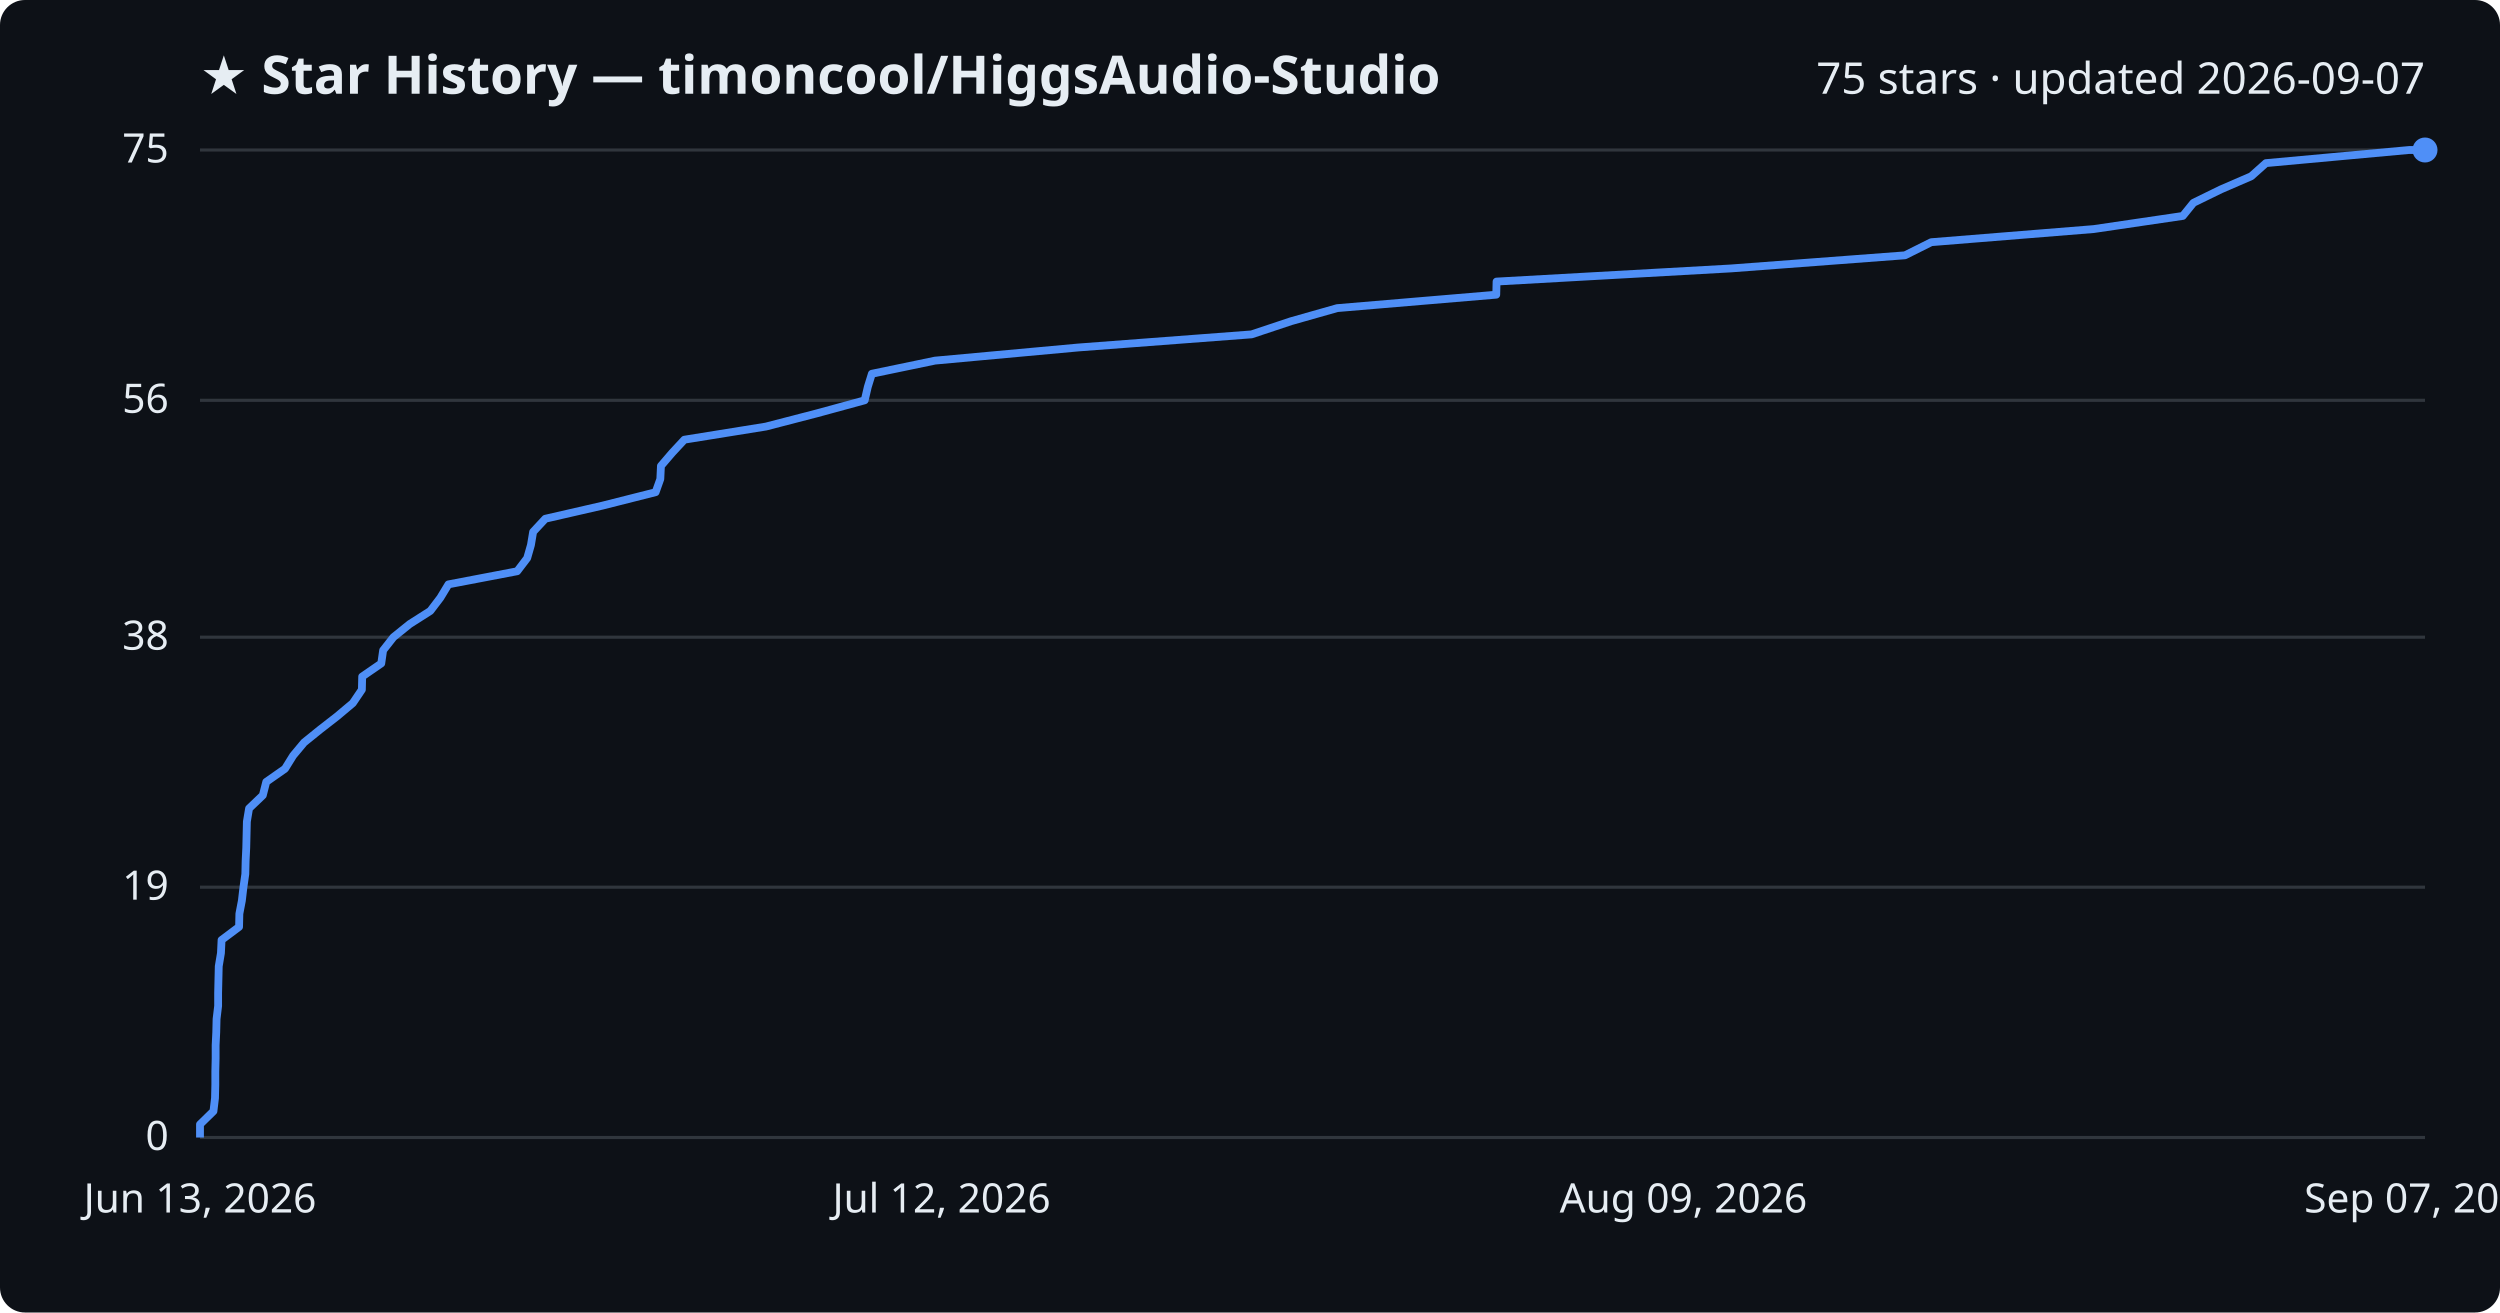
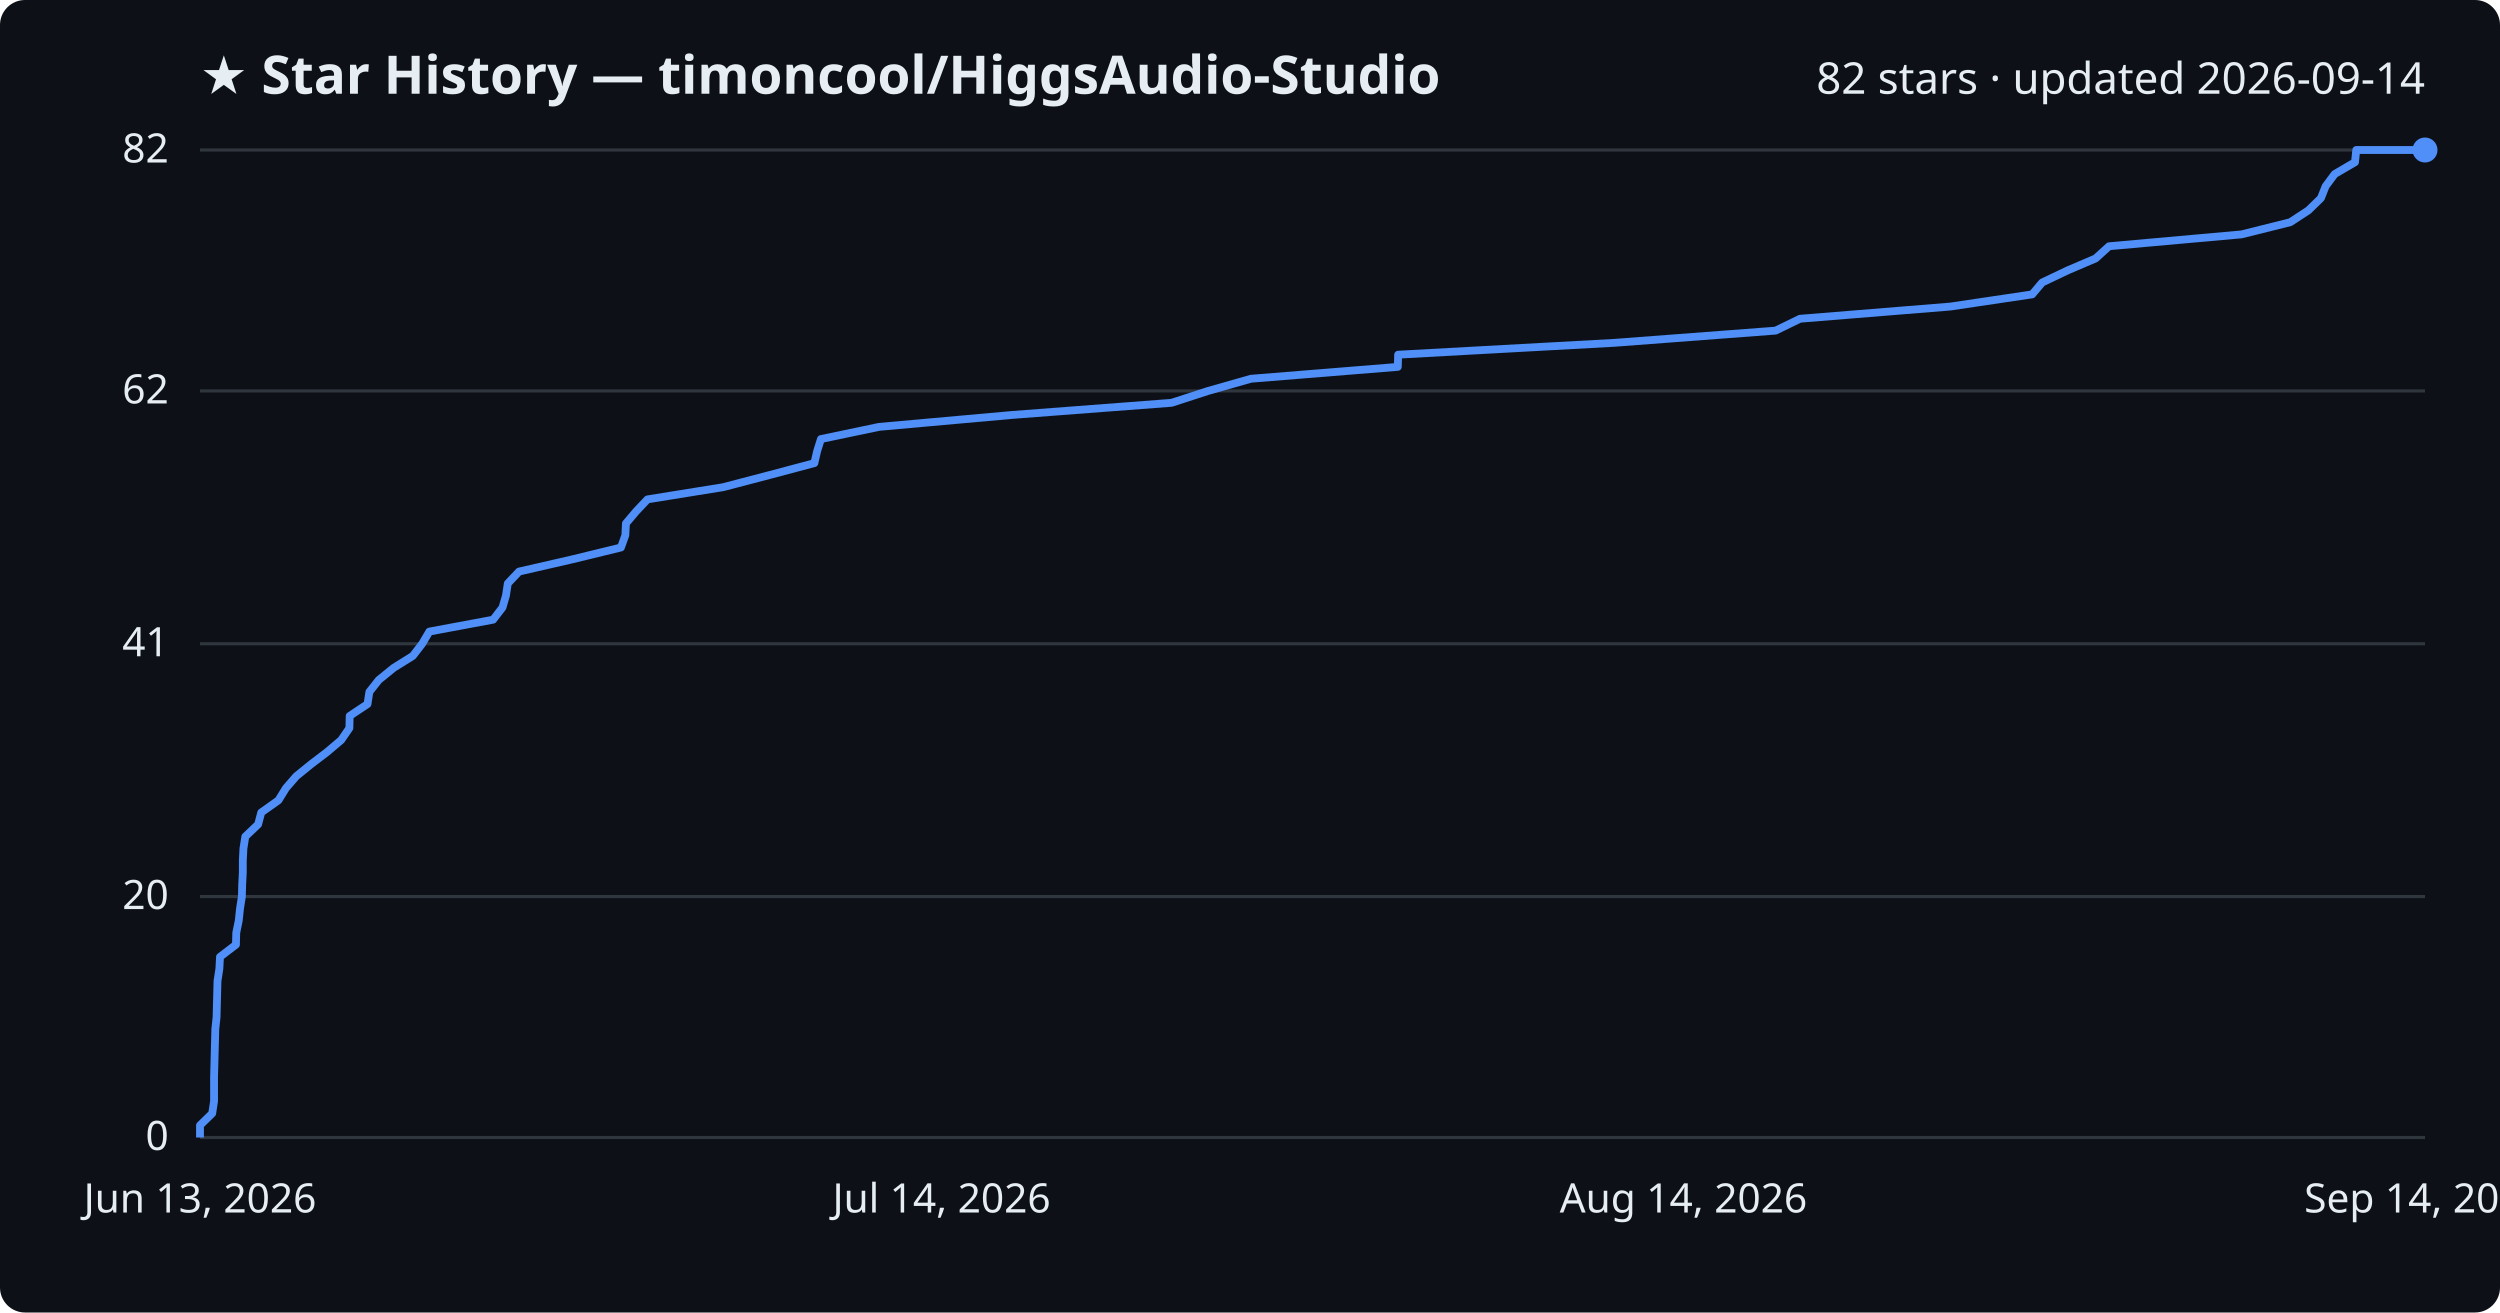
<svg xmlns="http://www.w3.org/2000/svg" viewBox="0 0 800 420" font-family="Segoe UI, sans-serif">
  <rect width="800" height="420" fill="#0d1117" rx="8" />
  <text x="64" y="30" fill="#e6edf3" font-size="17" font-weight="700">★ Star History — timoncool/HiggsAudio-Studio</text>
-   <text x="776" y="30" fill="#e6edf3" font-size="14" text-anchor="end">75 stars · updated 2026-09-07</text>
+   <text x="776" y="30" fill="#e6edf3" font-size="14" text-anchor="end">82 stars · updated 2026-09-14</text>
  <line x1="64" y1="364.0" x2="776" y2="364.0" stroke="#30363d" stroke-width="1" />
  <text x="54" y="368.0" fill="#e6edf3" font-size="13" text-anchor="end">0</text>
-   <line x1="64" y1="283.9" x2="776" y2="283.9" stroke="#30363d" stroke-width="1" />
-   <text x="54" y="287.9" fill="#e6edf3" font-size="13" text-anchor="end">19</text>
-   <line x1="64" y1="203.9" x2="776" y2="203.9" stroke="#30363d" stroke-width="1" />
-   <text x="54" y="207.9" fill="#e6edf3" font-size="13" text-anchor="end">38</text>
-   <line x1="64" y1="128.1" x2="776" y2="128.1" stroke="#30363d" stroke-width="1" />
-   <text x="54" y="132.1" fill="#e6edf3" font-size="13" text-anchor="end">56</text>
+   <line x1="64" y1="286.9" x2="776" y2="286.9" stroke="#30363d" stroke-width="1" />
+   <text x="54" y="290.9" fill="#e6edf3" font-size="13" text-anchor="end">20</text>
+   <line x1="64" y1="206.0" x2="776" y2="206.0" stroke="#30363d" stroke-width="1" />
+   <text x="54" y="210.0" fill="#e6edf3" font-size="13" text-anchor="end">41</text>
+   <line x1="64" y1="125.1" x2="776" y2="125.1" stroke="#30363d" stroke-width="1" />
+   <text x="54" y="129.1" fill="#e6edf3" font-size="13" text-anchor="end">62</text>
  <line x1="64" y1="48.0" x2="776" y2="48.0" stroke="#30363d" stroke-width="1" />
-   <text x="54" y="52.0" fill="#e6edf3" font-size="13" text-anchor="end">75</text>
-   <path d="M64.0,364.0 L64.0,359.8 L68.3,355.6 L68.8,351.4 L68.9,347.1 L68.9,342.9 L69.0,338.7 L69.0,334.5 L69.2,330.3 L69.3,326.1 L69.8,321.9 L69.8,317.7 L69.9,313.4 L70.0,309.2 L70.7,305.0 L70.9,300.8 L76.5,296.6 L76.6,292.4 L77.4,288.2 L77.9,283.9 L78.5,279.7 L78.6,275.5 L78.8,271.3 L78.9,267.1 L79.0,262.9 L79.7,258.7 L84.1,254.5 L85.2,250.2 L91.2,246.0 L93.8,241.8 L97.3,237.6 L102.5,233.4 L107.9,229.2 L112.9,225.0 L115.8,220.7 L115.9,216.5 L122.0,212.3 L122.6,208.1 L125.9,203.9 L131.1,199.7 L137.7,195.5 L140.9,191.3 L143.5,187.0 L165.5,182.8 L168.7,178.6 L169.9,174.4 L170.6,170.2 L174.5,166.0 L192.8,161.8 L209.8,157.5 L211.3,153.3 L211.5,149.1 L215.1,144.9 L219.0,140.7 L245.1,136.5 L261.3,132.3 L276.7,128.1 L277.7,123.8 L279.0,119.6 L299.2,115.4 L345.0,111.2 L400.5,107.0 L413.1,102.8 L427.9,98.6 L478.8,94.3 L478.9,90.1 L553.9,85.9 L609.6,81.7 L618.0,77.5 L670.0,73.3 L698.5,69.1 L701.9,64.9 L710.7,60.6 L720.4,56.4 L725.1,52.2 L770.9,48.0 L776.0,48.0" fill="none" stroke="#4f8ff7" stroke-width="2.5" stroke-linejoin="round" />
+   <text x="54" y="52.0" fill="#e6edf3" font-size="13" text-anchor="end">82</text>
+   <path d="M64.0,364.0 L64.0,360.1 L67.9,356.3 L68.5,352.4 L68.5,348.6 L68.5,344.7 L68.6,340.9 L68.7,337.0 L68.8,333.2 L68.9,329.3 L69.3,325.5 L69.4,321.6 L69.5,317.8 L69.6,313.9 L70.2,310.0 L70.4,306.2 L75.5,302.3 L75.6,298.5 L76.4,294.6 L76.8,290.8 L77.4,286.9 L77.5,283.1 L77.7,279.2 L77.7,275.4 L77.9,271.5 L78.5,267.7 L82.6,263.8 L83.6,260.0 L89.1,256.1 L91.5,252.2 L94.8,248.4 L99.6,244.5 L104.6,240.7 L109.2,236.8 L111.8,233.0 L111.9,229.1 L117.6,225.3 L118.2,221.4 L121.2,217.6 L126.0,213.7 L132.1,209.9 L135.1,206.0 L137.4,202.1 L157.8,198.3 L160.8,194.4 L161.9,190.6 L162.5,186.7 L166.1,182.9 L183.1,179.0 L198.7,175.2 L200.1,171.3 L200.3,167.5 L203.6,163.6 L207.2,159.8 L231.4,155.9 L246.3,152.0 L260.6,148.2 L261.5,144.3 L262.7,140.5 L281.3,136.6 L323.7,132.8 L374.9,128.9 L386.6,125.1 L400.3,121.2 L447.3,117.4 L447.4,113.5 L516.7,109.7 L568.2,105.8 L576.0,102.0 L624.1,98.1 L650.3,94.2 L653.5,90.4 L661.7,86.5 L670.6,82.7 L674.9,78.8 L717.3,75.0 L732.9,71.1 L738.7,67.3 L742.7,63.4 L744.2,59.6 L747.1,55.7 L753.6,51.9 L754.0,48.0 L776.0,48.0" fill="none" stroke="#4f8ff7" stroke-width="2.5" stroke-linejoin="round" />
  <circle cx="776.0" cy="48.0" r="4" fill="#4f8ff7" />
  <text x="64.0" y="388" fill="#e6edf3" font-size="13" text-anchor="middle">Jun 13, 2026</text>
-   <text x="301.3" y="388" fill="#e6edf3" font-size="13" text-anchor="middle">Jul 12, 2026</text>
-   <text x="538.7" y="388" fill="#e6edf3" font-size="13" text-anchor="middle">Aug 09, 2026</text>
-   <text x="776.0" y="388" fill="#e6edf3" font-size="13" text-anchor="middle">Sep 07, 2026</text>
+   <text x="301.3" y="388" fill="#e6edf3" font-size="13" text-anchor="middle">Jul 14, 2026</text>
+   <text x="538.7" y="388" fill="#e6edf3" font-size="13" text-anchor="middle">Aug 14, 2026</text>
+   <text x="776.0" y="388" fill="#e6edf3" font-size="13" text-anchor="middle">Sep 14, 2026</text>
</svg>
